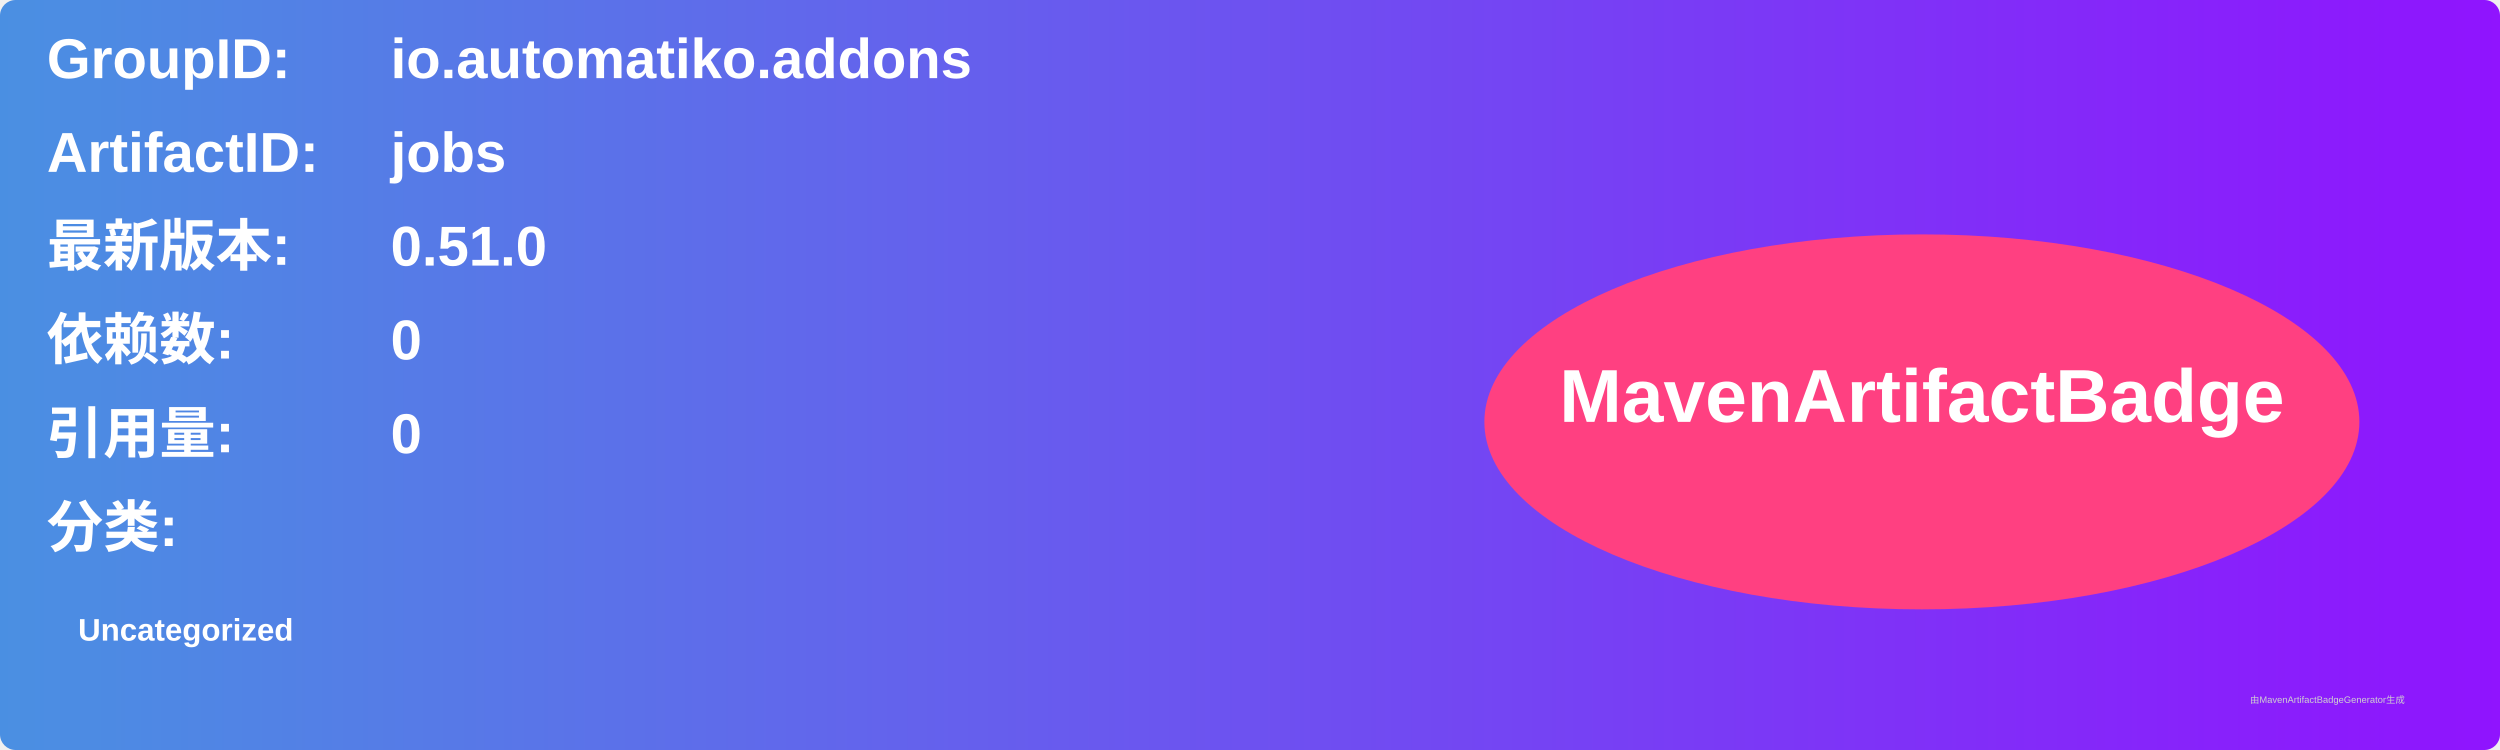
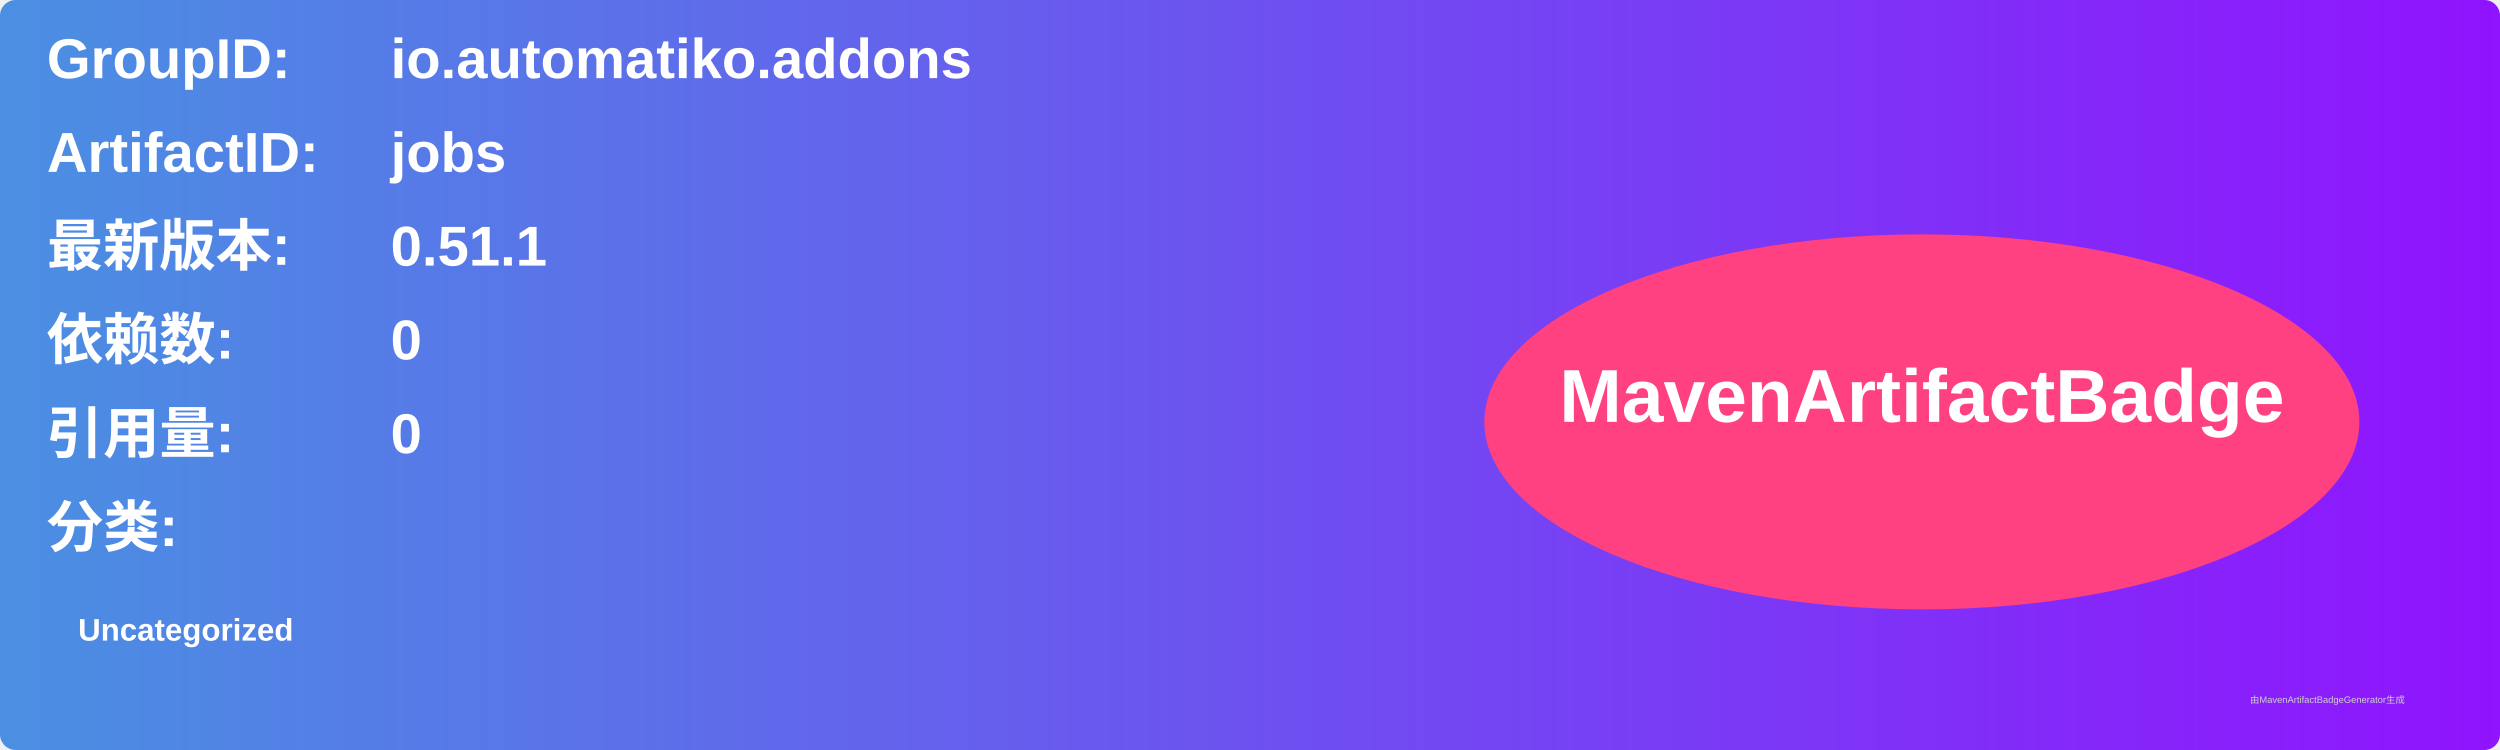
<svg xmlns="http://www.w3.org/2000/svg" width="800" height="240" viewBox="0 0 800 240">
  <linearGradient id="grad" x1="0%" y1="0%" x2="100%" y2="0%">
    <stop offset="0%" stop-color="#4a90e2" />
    <stop offset="100%" stop-color="#9013fe" />
  </linearGradient>
  <rect width="100%" height="100%" rx="5" ry="5" fill="url(#grad)" />
  <g transform="translate(15, 15)">
    <text x="0" y="10" font-family="Arial" font-size="18" fill="white" font-weight="bold" width="260">GroupID:</text>
    <text x="110" y="10" font-family="Arial" font-size="18" fill="white" font-weight="bold" width="460">io.automatiko.addons</text>
    <text x="0" y="40" font-family="Arial" font-size="18" fill="white" font-weight="bold" width="260">ArtifactID:</text>
    <text x="110" y="40" font-family="Arial" font-size="18" fill="white" font-weight="bold" width="460">jobs</text>
    <text x="0" y="70" font-family="Arial" font-size="18" fill="white" font-weight="bold">最新版本:</text>
    <text x="110" y="70" font-family="Arial" font-size="18" fill="white" font-weight="bold">
-       <tspan font-weight="bold">0.51.0</tspan>
+       <tspan font-weight="bold">0.51.1</tspan>
    </text>
    <text x="0" y="100" font-family="Arial" font-size="18" fill="white" font-weight="bold">依赖数: </text>
    <text x="110" y="100" font-family="Arial" font-size="18" fill="white">
      <tspan font-weight="bold">0</tspan>
    </text>
    <text x="0" y="130" font-family="Arial" font-size="18" fill="white" font-weight="bold">引用量: </text>
    <text x="110" y="130" font-family="Arial" font-size="18" fill="white">
      <tspan font-weight="bold">0</tspan>
    </text>
    <text x="0" y="160" font-family="Arial" font-size="18" fill="white" font-weight="bold">分类:</text>
    <text x="10" y="190" font-family="Arial" font-size="10" fill="white">
      <tspan font-weight="bold">Uncategorized</tspan>
    </text>
    <ellipse cx="600" cy="120" rx="140" ry="60" fill="#ff4081" />
    <text x="600" y="120" text-anchor="middle" font-family="Arial" font-size="24" fill="white" font-weight="bold">MavenArtifactBadge</text>
  </g>
  <text x="720" y="225" font-family="Arial" font-size="3" fill="#d0d0d0">由MavenArtifactBadgeGenerator生成</text>
</svg>
